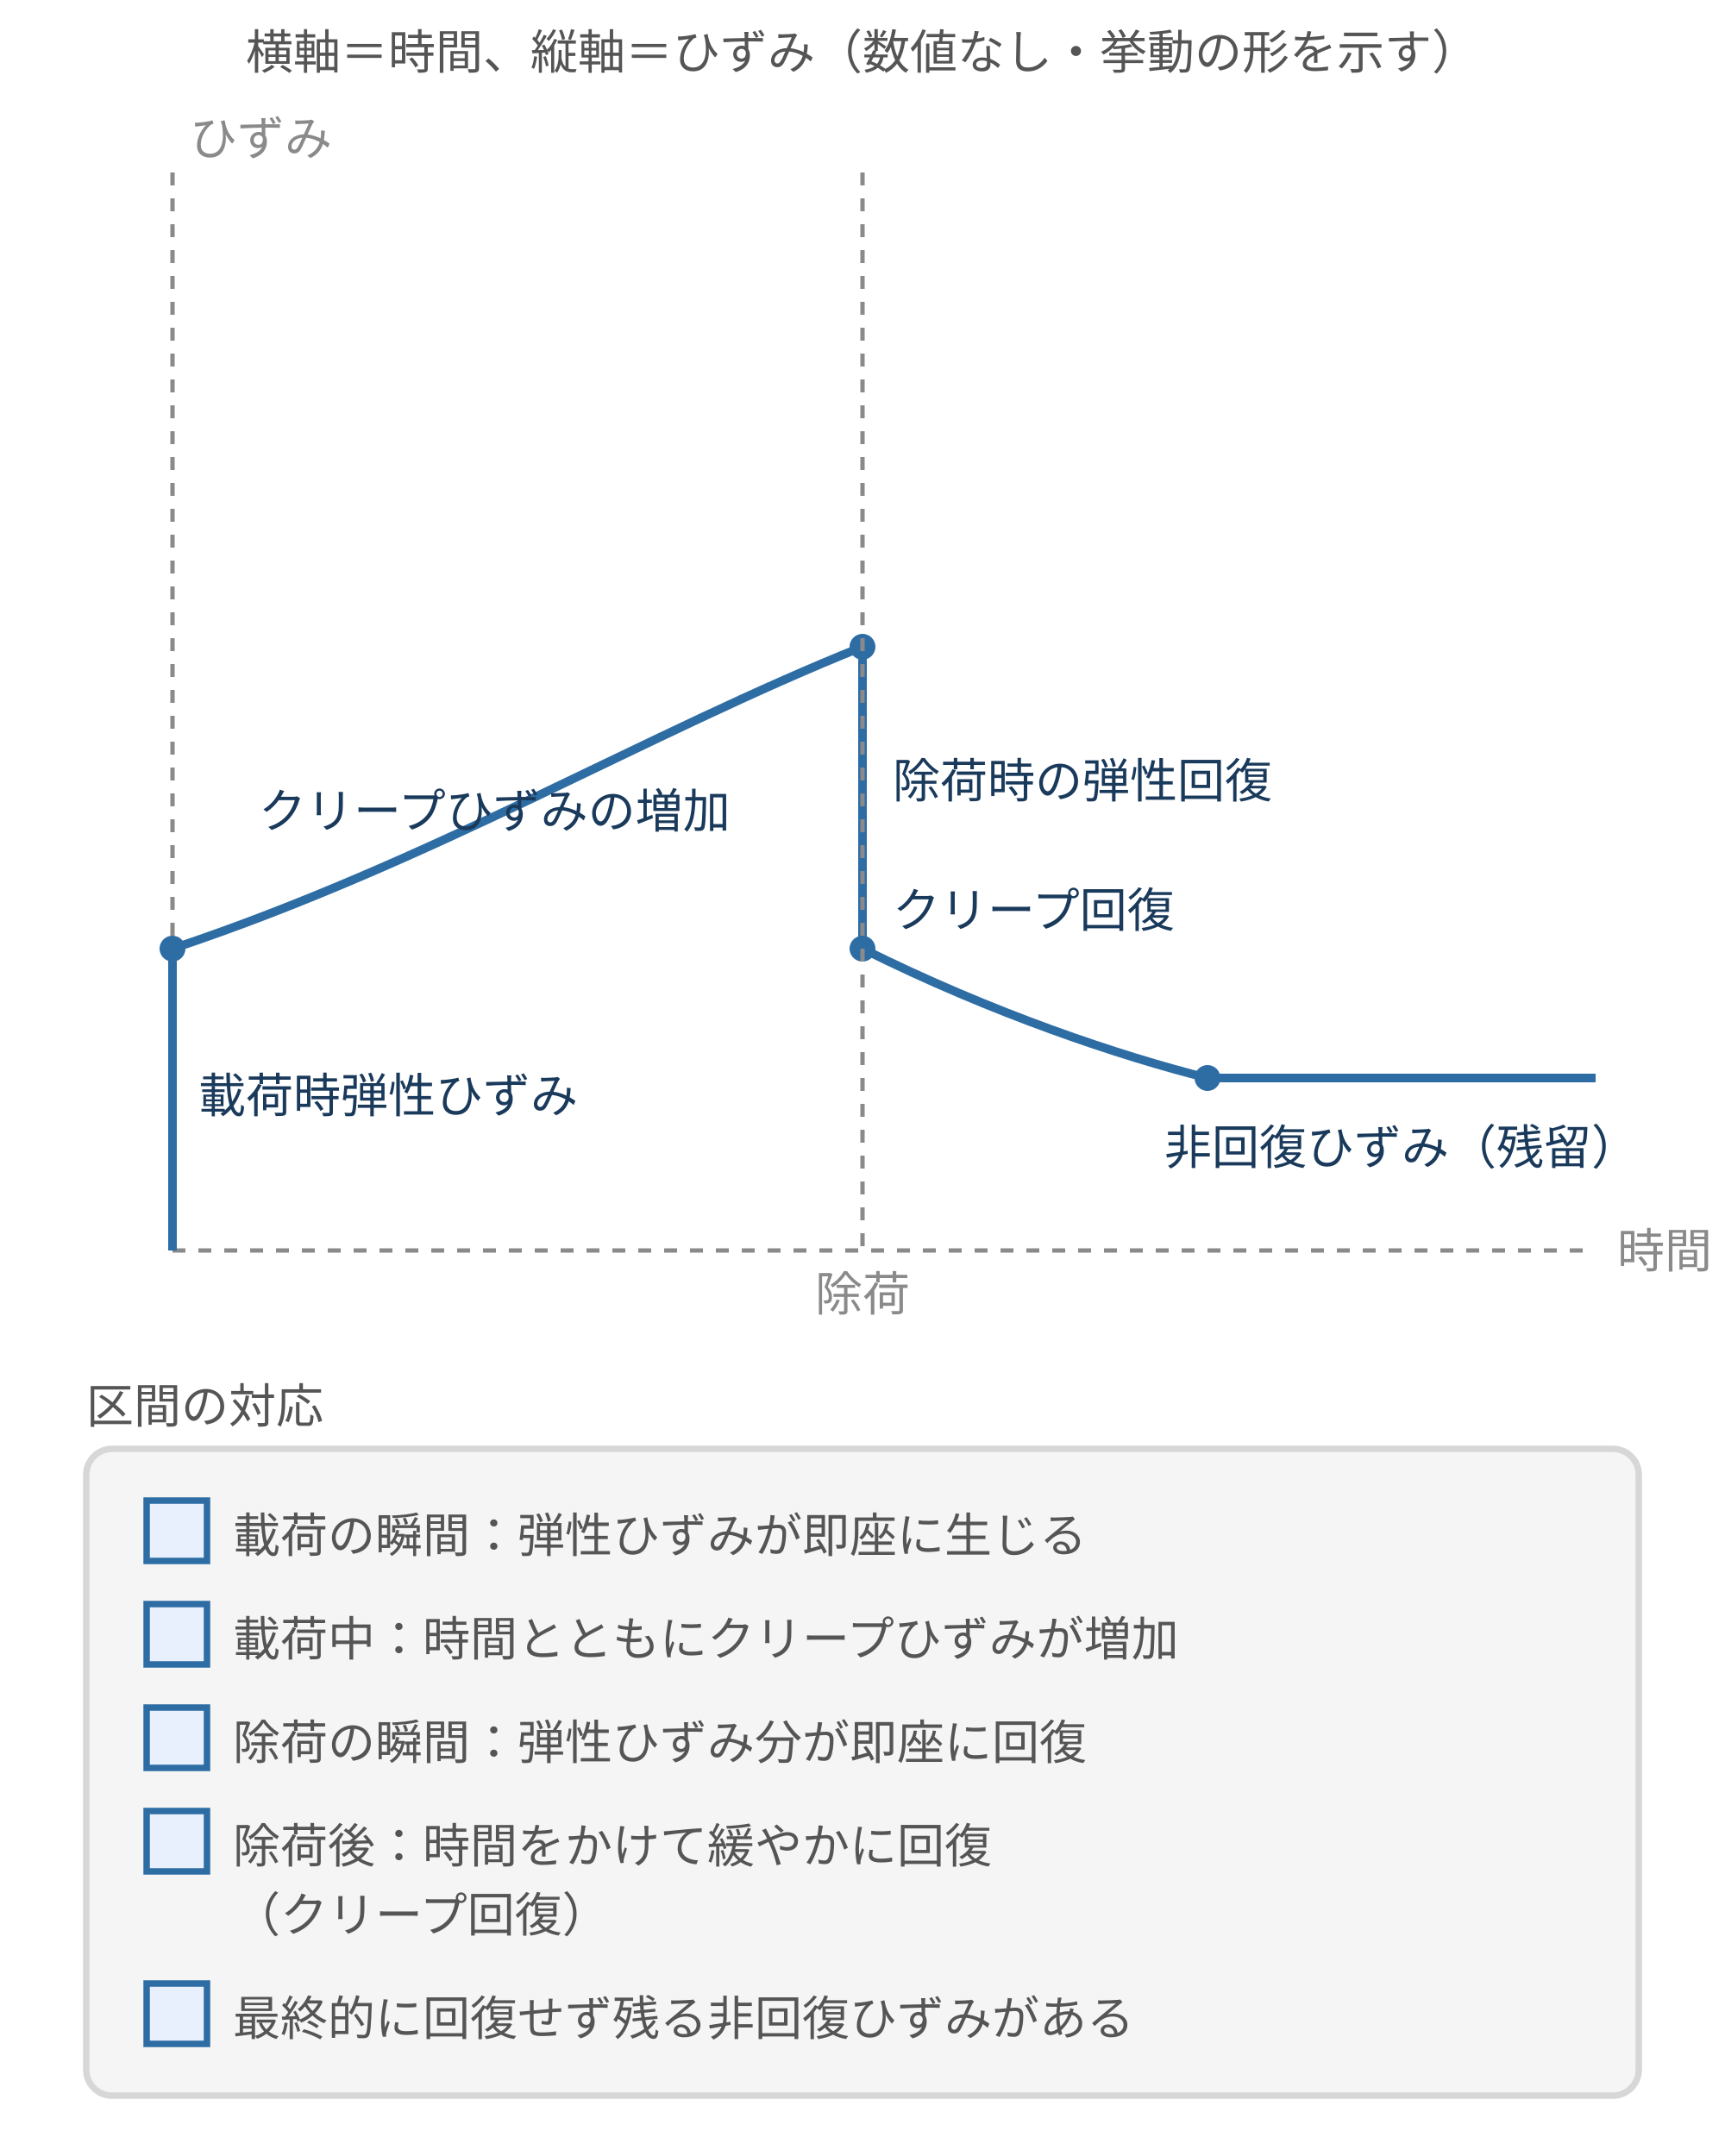
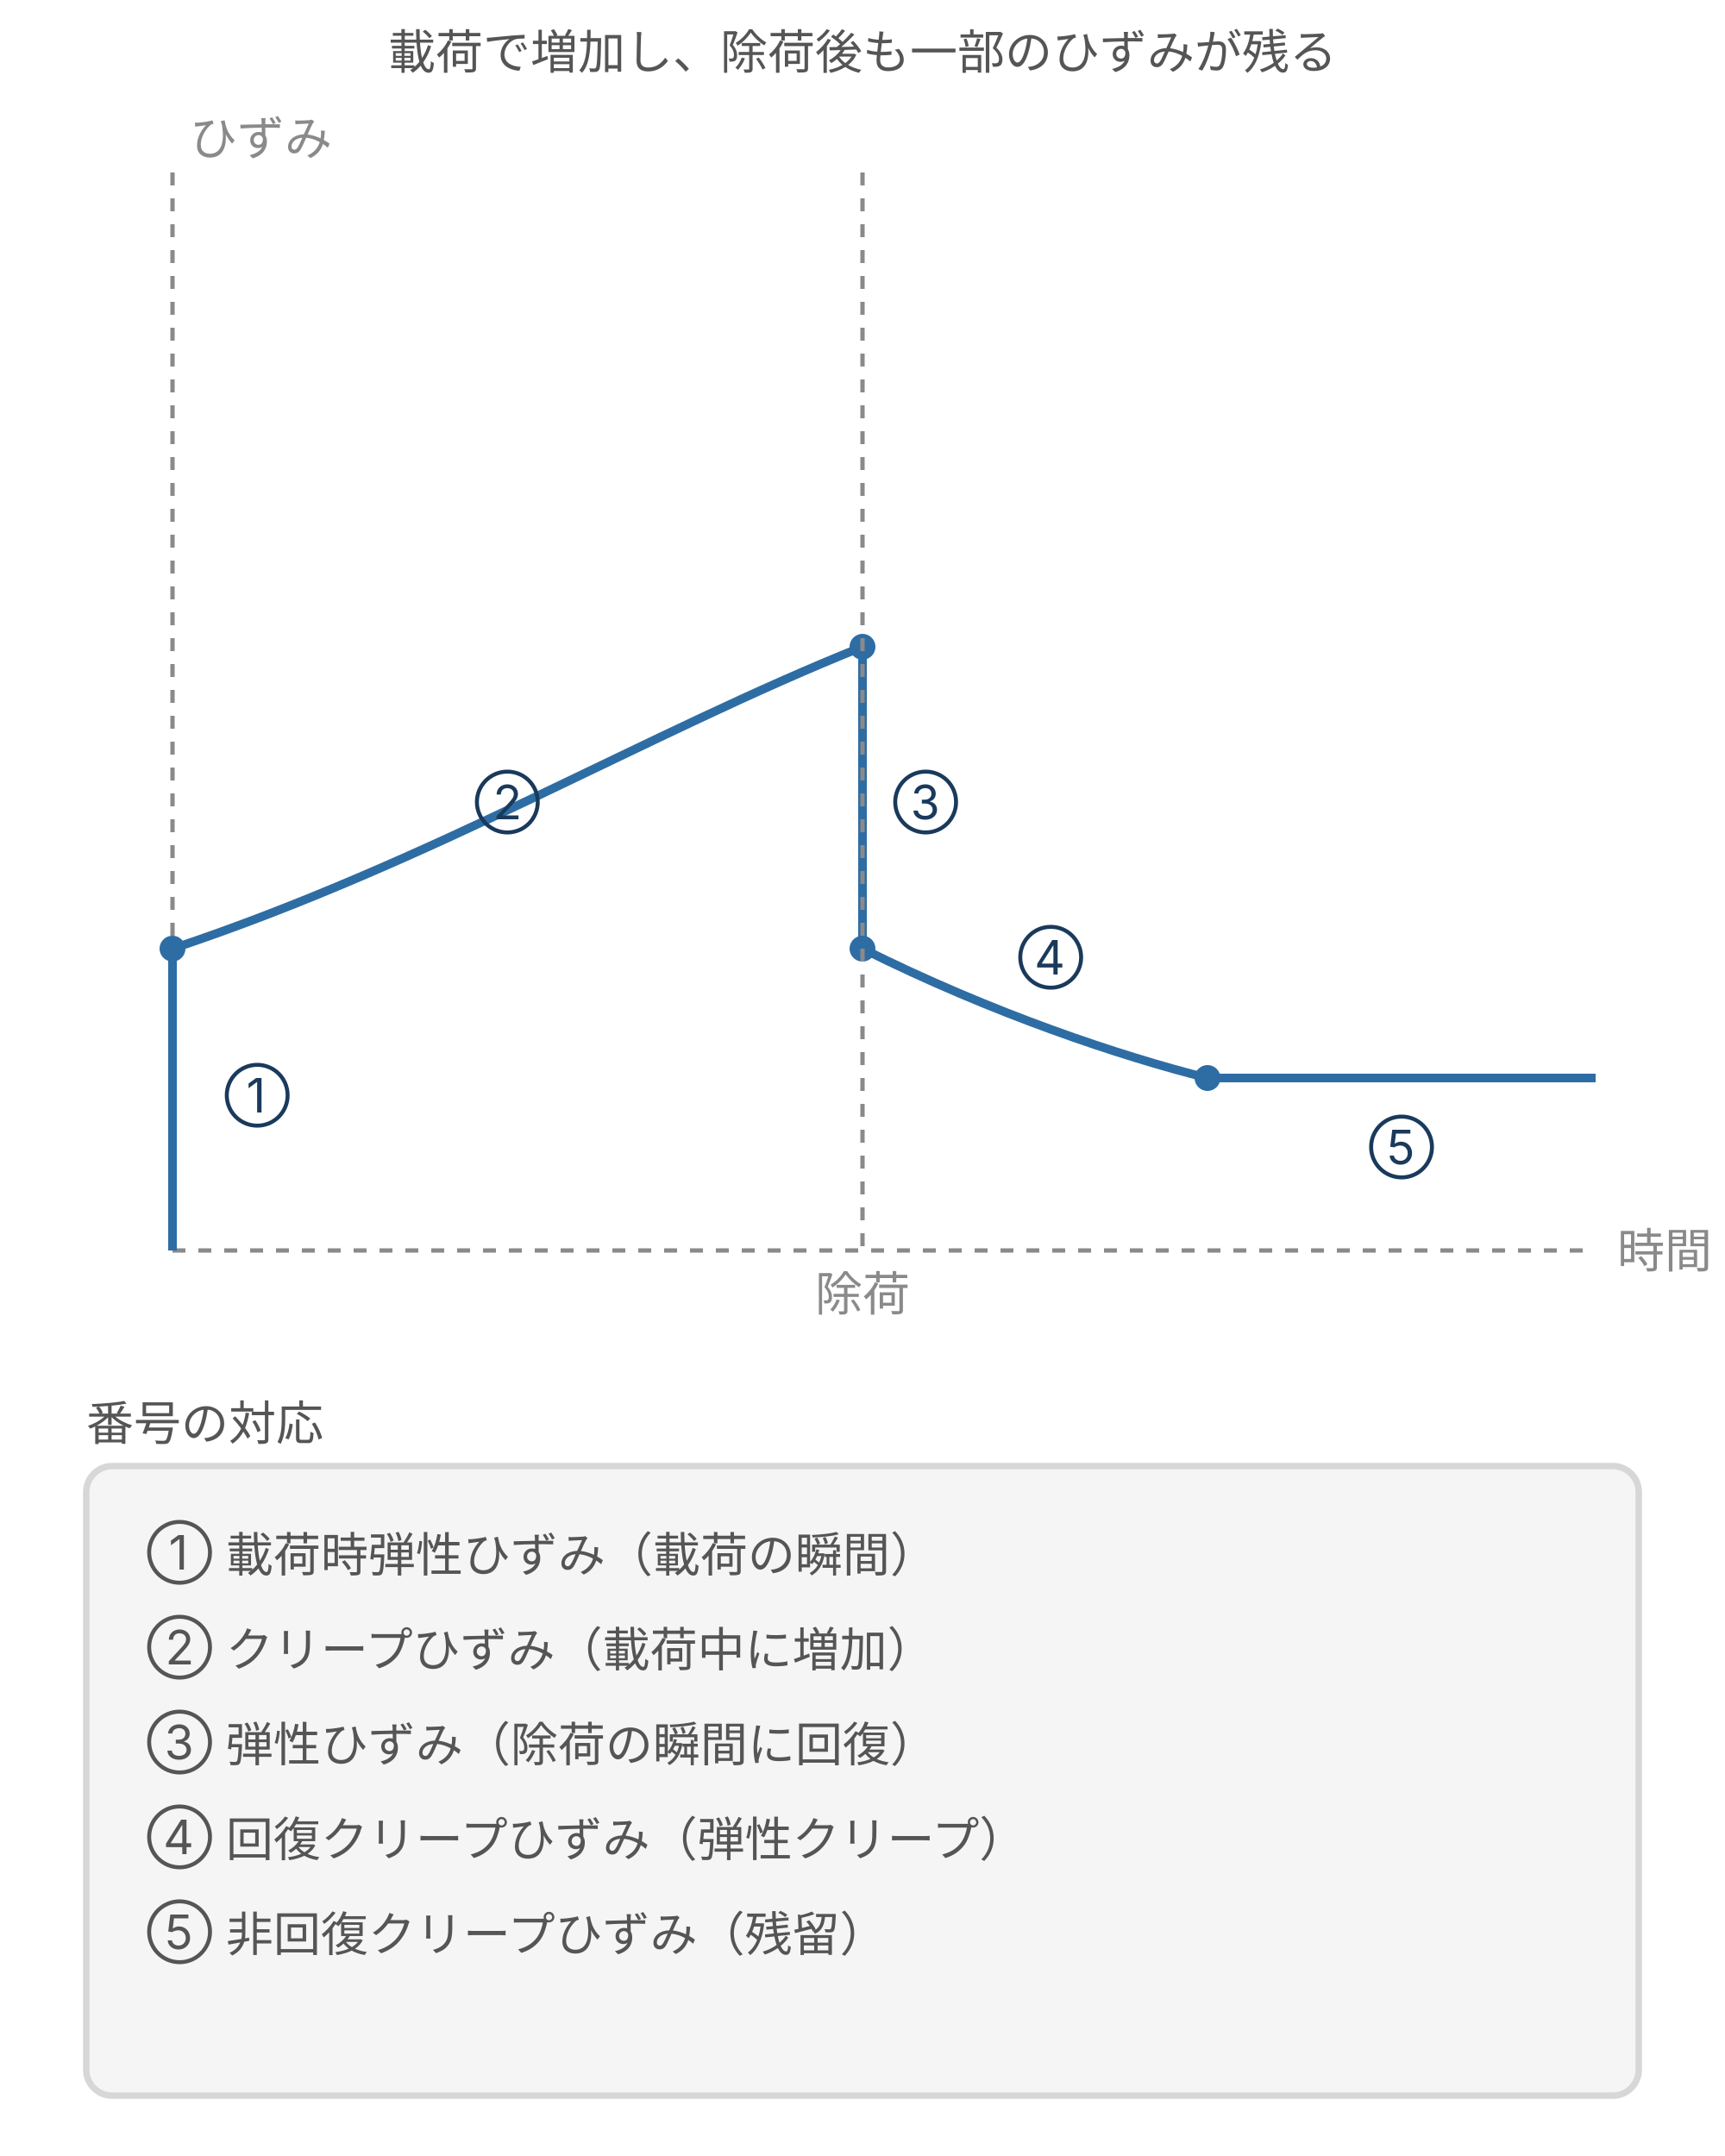
- <svg xmlns="http://www.w3.org/2000/svg" viewBox="0 0 400 500" style="max-width:400px;width:100%" role="img" aria-label="持続荷重下のひずみの時間推移。載荷時弾性ひずみ→クリープひずみの増加→除荷時の弾性回復→クリープ回復→非回復ひずみの順を折れ線で示す">
+ <svg xmlns="http://www.w3.org/2000/svg" viewBox="0 0 400 500" style="max-width:400px;width:100%" role="img" aria-label="持続荷重下のひずみの時間推移。載荷時弾性ひずみ→クリープひずみの増加→除荷時の弾性回復→回復クリープ（弾性クリープ）→非回復ひずみの順を折れ線で示す">
  <defs>
    <style>
      text { font-family: Inter, "Noto Sans JP", "Hiragino Kaku Gothic ProN", "Hiragino Sans", sans-serif; }
      .t-lead  { font-size: 11px; fill: #555; }
      .t-axis  { font-size: 11px; fill: #8a8a8a; }
      .t-label { font-size: 11px; fill: #1a3a5c; }
      .t-desc  { font-size: 11px; fill: #555; }
      .line-main { stroke: #2e6da4; stroke-width: 2; fill: none; }
      .line-dash { stroke: #8a8a8a; stroke-width: 1; stroke-dasharray: 3 3; fill: none; }
      .box { fill: #f5f5f5; stroke: #d7d7d7; stroke-width: 1.5; }
      .box-b { fill: #e8f0fe; stroke: #2e6da4; stroke-width: 1.5; }
    </style>
  </defs>
-   <text class="t-lead" x="200" y="16" text-anchor="middle">横軸＝時間、縦軸＝ひずみ（数値なし・挙動の形を示す）</text>
+   <text class="t-lead" x="200" y="16" text-anchor="middle">載荷で増加し、除荷後も一部のひずみが残る</text>
  <line class="line-dash" x1="40" y1="290" x2="370" y2="290" />
  <line class="line-dash" x1="40" y1="40" x2="40" y2="290" />
  <text class="t-axis" x="375" y="294">時間</text>
  <text class="t-axis" x="44" y="36">ひずみ</text>
  <line class="line-main" x1="40" y1="290" x2="40" y2="220" />
  <path class="line-main" d="M40,220 C 100,200 150,170 200,150" />
  <line class="line-main" x1="200" y1="150" x2="200" y2="220" />
  <path class="line-main" d="M200,220 C 230,235 260,245 280,250" />
  <line class="line-main" x1="280" y1="250" x2="370" y2="250" />
  <circle cx="40" cy="220" r="3" fill="#2e6da4" />
  <circle cx="200" cy="150" r="3" fill="#2e6da4" />
  <circle cx="200" cy="220" r="3" fill="#2e6da4" />
  <circle cx="280" cy="250" r="3" fill="#2e6da4" />
-   <text class="t-label" x="46" y="258">載荷時弾性ひずみ</text>
-   <text class="t-label" x="60" y="192">クリープひずみの増加</text>
-   <text class="t-label" x="207" y="185">除荷時の弾性回復</text>
-   <text class="t-label" x="207" y="215">クリープ回復</text>
-   <text class="t-label" x="325" y="270" text-anchor="middle">非回復ひずみ（残留）</text>
+   <text class="t-label" x="52" y="258">①</text>
+   <text class="t-label" x="110" y="190">②</text>
+   <text class="t-label" x="207" y="190">③</text>
+   <text class="t-label" x="236" y="226">④</text>
+   <text class="t-label" x="325" y="270" text-anchor="middle">⑤</text>
  <line class="line-dash" x1="200" y1="40" x2="200" y2="290" />
  <text class="t-axis" x="200" y="304" text-anchor="middle">除荷</text>
-   <text class="t-lead" x="20" y="330">区間の対応</text>
-   <rect class="box" x="20" y="336" width="360" height="150" rx="6" />
-   <rect class="box-b" x="34" y="348" width="14" height="14" />
-   <text class="t-desc" x="54" y="360">載荷の瞬間：弾性ひずみが即座に生じる</text>
-   <rect class="box-b" x="34" y="372" width="14" height="14" />
-   <text class="t-desc" x="54" y="384">載荷中：時間とともにクリープひずみが増加</text>
-   <rect class="box-b" x="34" y="396" width="14" height="14" />
-   <text class="t-desc" x="54" y="408">除荷の瞬間：弾性ひずみ分が即座に回復</text>
-   <rect class="box-b" x="34" y="420" width="14" height="14" />
-   <text class="t-desc" x="54" y="432">除荷後：時間をかけて緩やかに回復</text>
-   <text class="t-desc" x="54" y="448">（クリープ回復）</text>
-   <rect class="box-b" x="34" y="460" width="14" height="14" />
-   <text class="t-desc" x="54" y="472">最終的に回復せず残る非回復ひずみがある</text>
+   <text class="t-lead" x="20" y="334">番号の対応</text>
+   <rect class="box" x="20" y="340" width="360" height="146" rx="6" />
+   <text class="t-desc" x="34" y="364">① 載荷時弾性ひずみ（載荷の瞬間）</text>
+   <text class="t-desc" x="34" y="386">② クリープひずみ（載荷中に増加）</text>
+   <text class="t-desc" x="34" y="408">③ 弾性ひずみ（除荷の瞬間に回復）</text>
+   <text class="t-desc" x="34" y="430">④ 回復クリープひずみ（弾性クリープ）</text>
+   <text class="t-desc" x="34" y="452">⑤ 非回復クリープひずみ（残留）</text>
</svg>
